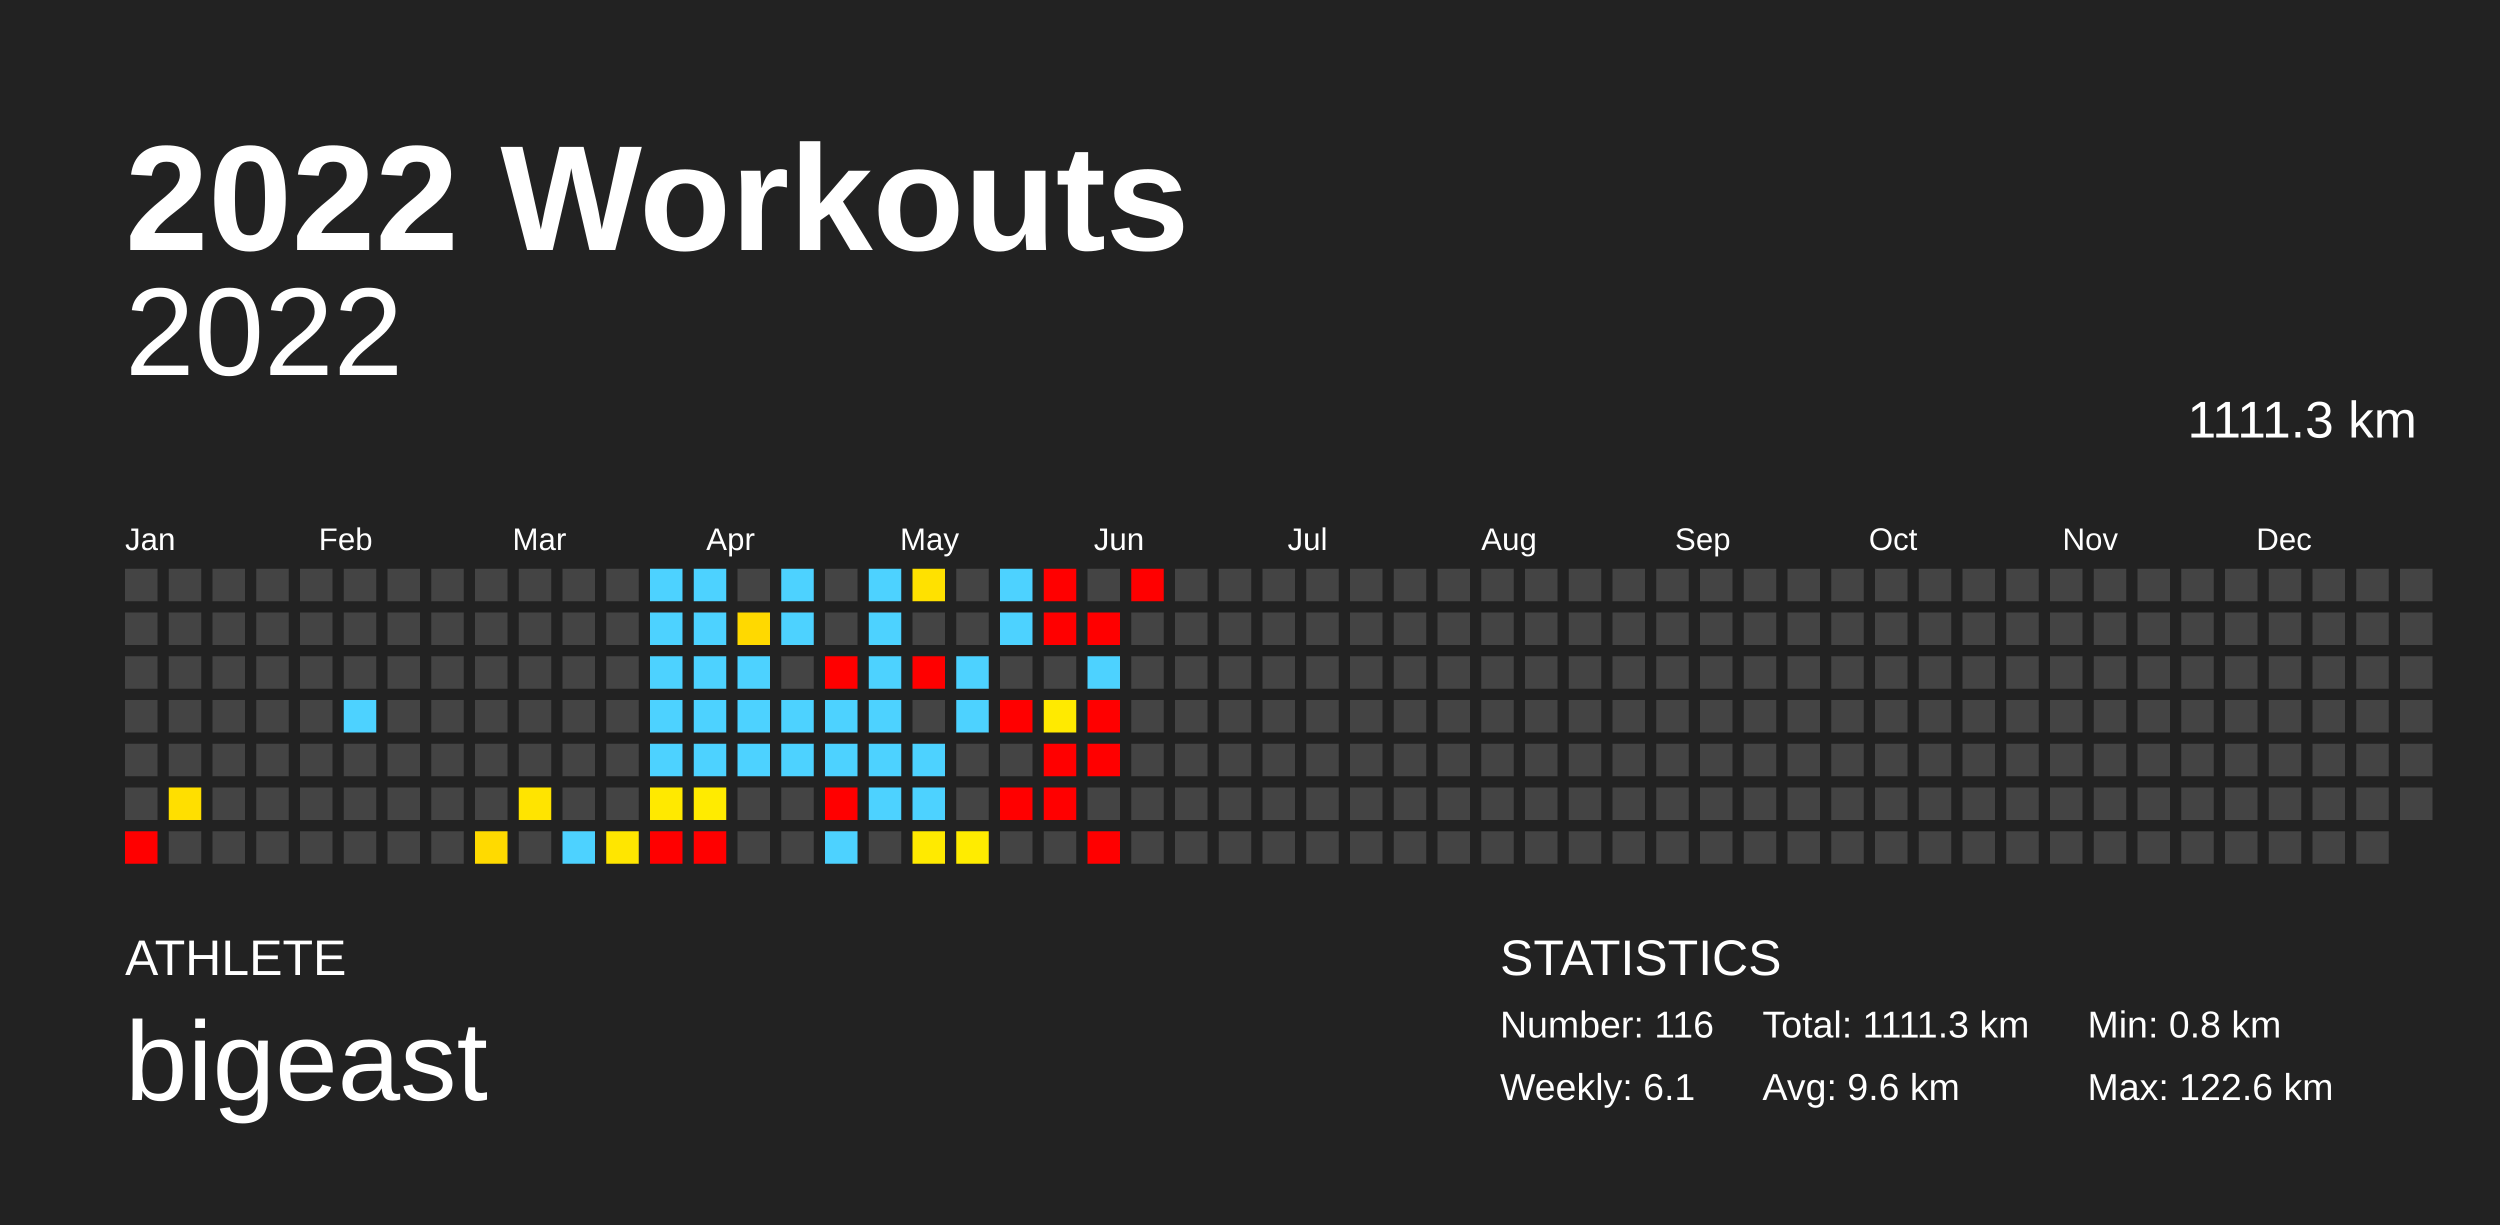
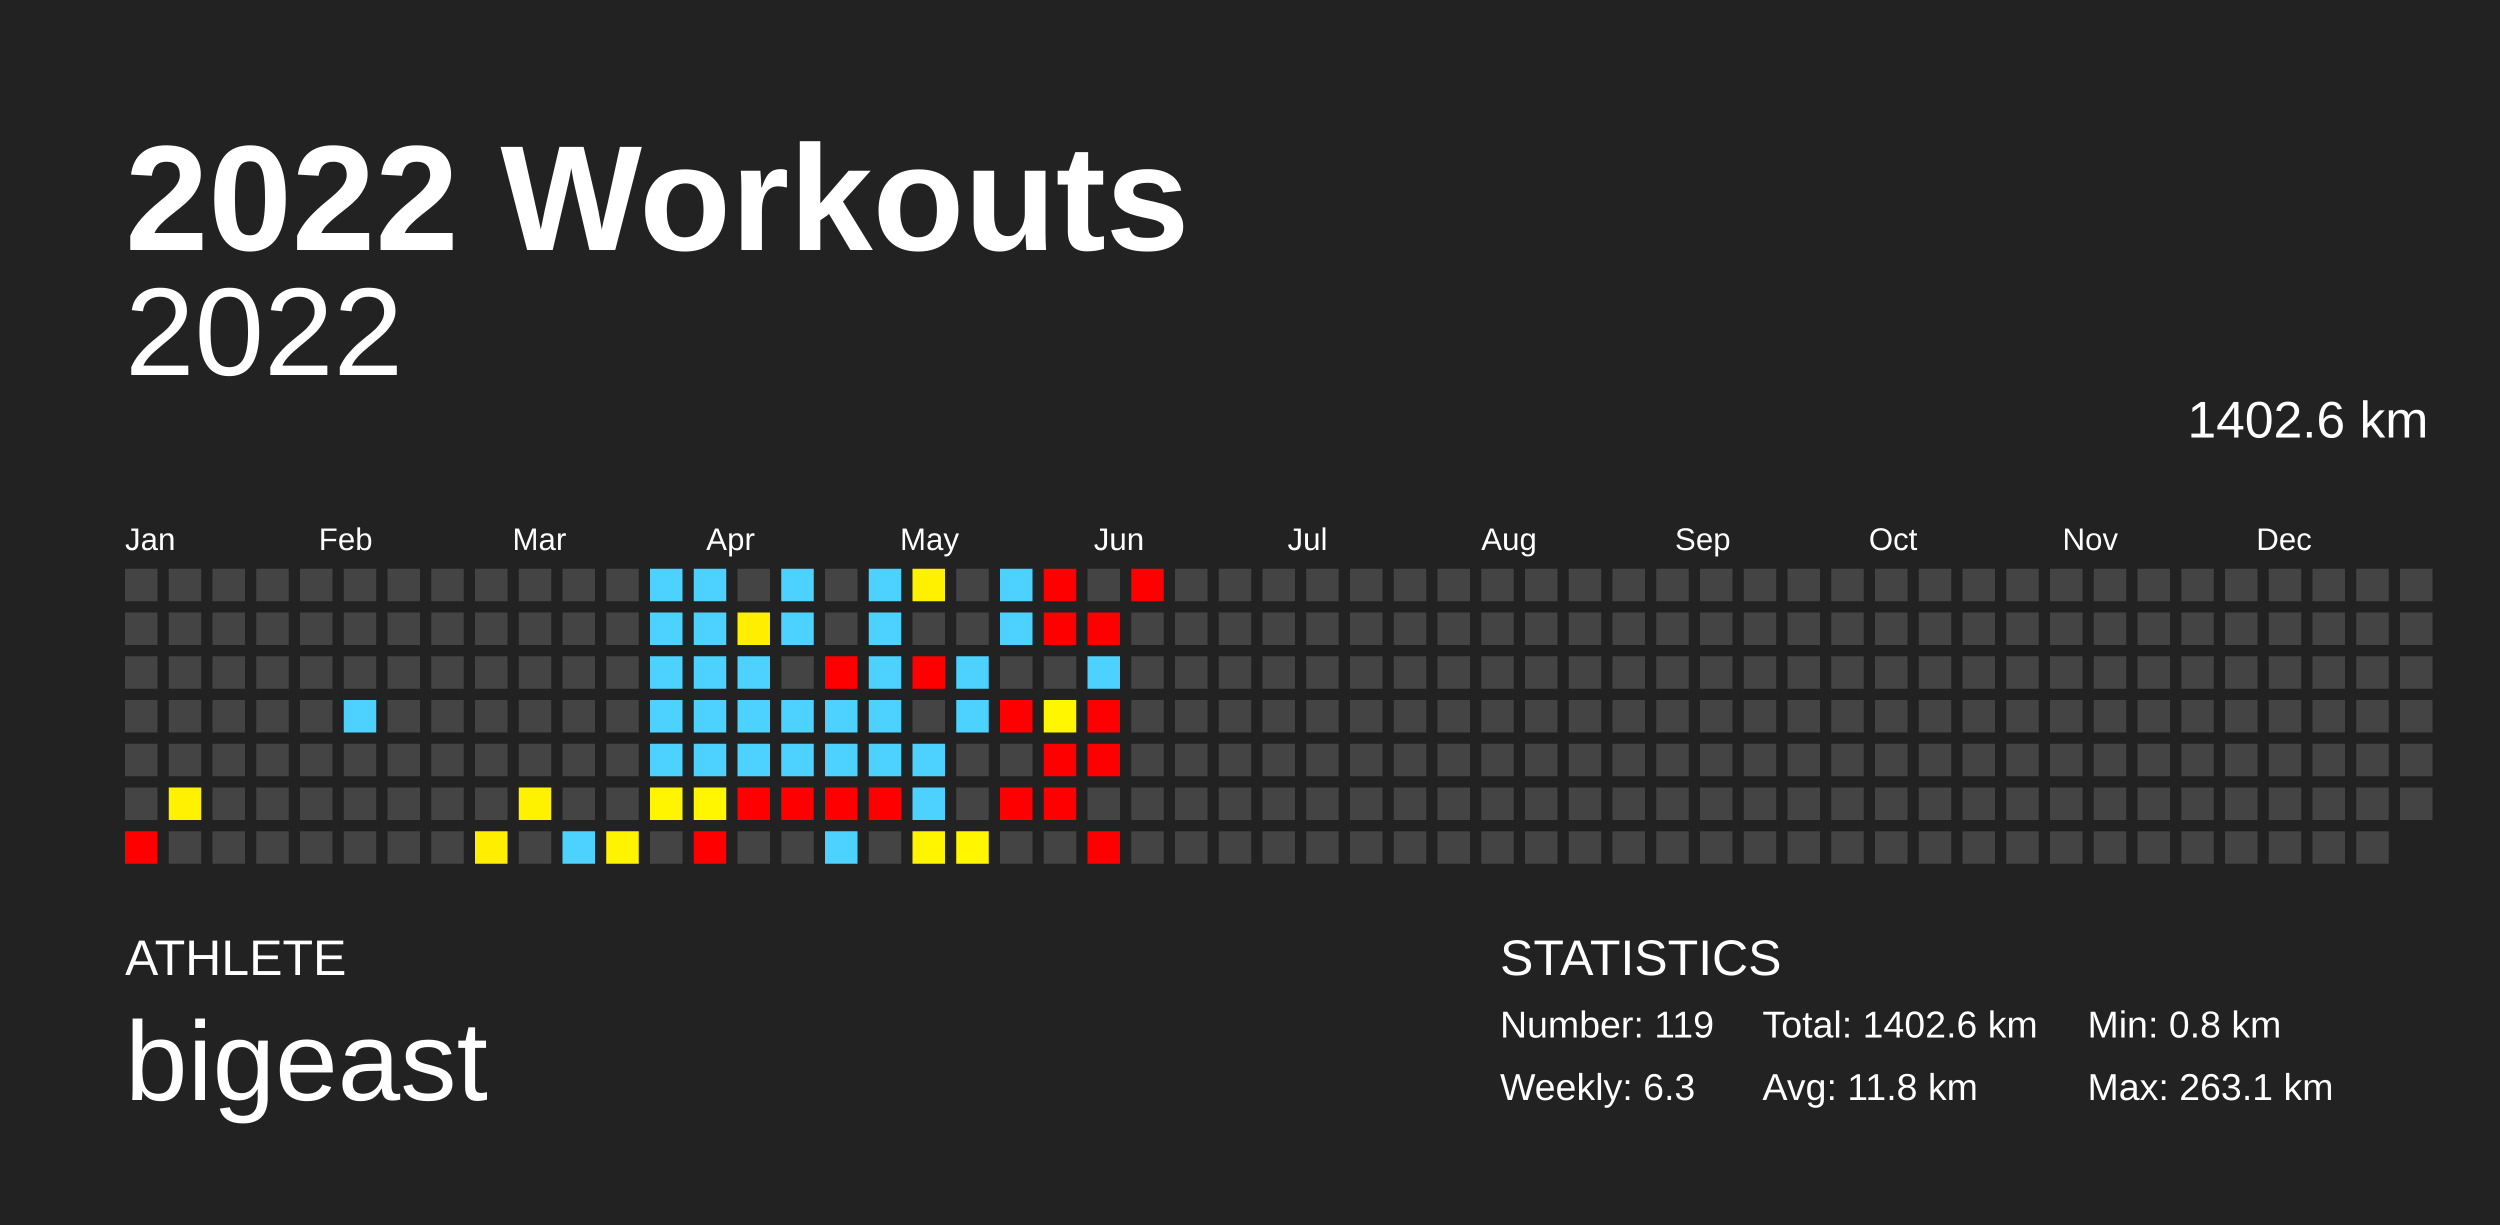
<svg xmlns="http://www.w3.org/2000/svg" baseProfile="full" height="98mm" version="1.1" viewBox="0,0,200,98" width="200mm">
  <defs />
  <rect fill="#222222" height="98" width="200" x="0" y="0" />
  <text fill="#FFFFFF" style="font-size:12px; font-family:Arial; font-weight:bold;" x="10" y="20">2022 Workouts</text>
  <text fill="#FFFFFF" style="font-size:4px; font-family:Arial" x="10" y="78">ATHLETE</text>
  <text fill="#FFFFFF" style="font-size:9px; font-family:Arial" x="10" y="88">bigeast</text>
  <text fill="#FFFFFF" style="font-size:4px; font-family:Arial" x="120" y="78">STATISTICS</text>
-   <text fill="#FFFFFF" style="font-size:3px; font-family:Arial" x="120" y="83">Number: 116</text>
-   <text fill="#FFFFFF" style="font-size:3px; font-family:Arial" x="120" y="88">Weekly: 6.1</text>
-   <text fill="#FFFFFF" style="font-size:3px; font-family:Arial" x="141" y="83">Total: 1111.3 km</text>
-   <text fill="#FFFFFF" style="font-size:3px; font-family:Arial" x="141" y="88">Avg: 9.6 km</text>
+   <text fill="#FFFFFF" style="font-size:3px; font-family:Arial" x="120" y="83">Number: 119</text>
+   <text fill="#FFFFFF" style="font-size:3px; font-family:Arial" x="120" y="88">Weekly: 6.3</text>
+   <text fill="#FFFFFF" style="font-size:3px; font-family:Arial" x="141" y="83">Total: 1402.6 km</text>
+   <text fill="#FFFFFF" style="font-size:3px; font-family:Arial" x="141" y="88">Avg: 11.8 km</text>
  <text fill="#FFFFFF" style="font-size:3px; font-family:Arial" x="167" y="83">Min: 0.8 km</text>
-   <text fill="#FFFFFF" style="font-size:3px; font-family:Arial" x="167" y="88">Max: 122.6 km</text>
+   <text fill="#FFFFFF" style="font-size:3px; font-family:Arial" x="167" y="88">Max: 263.1 km</text>
  <text alignment-baseline="hanging" fill="#FFFFFF" style="font-size:10.0px; font-family:Arial;" x="10" y="30">2022</text>
-   <text alignment-baseline="hanging" fill="#FFFFFF" style="font-size:4.125px; font-family:Arial;" x="175" y="35">1111.3 km</text>
+   <text alignment-baseline="hanging" fill="#FFFFFF" style="font-size:4.125px; font-family:Arial;" x="175" y="35">1402.6 km</text>
  <text fill="#FFFFFF" style="font-size:2.5px; font-family:Arial" x="10.0" y="44">Jan</text>
  <text fill="#FFFFFF" style="font-size:2.5px; font-family:Arial" x="25.5" y="44">Feb</text>
  <text fill="#FFFFFF" style="font-size:2.5px; font-family:Arial" x="41.0" y="44">Mar</text>
  <text fill="#FFFFFF" style="font-size:2.5px; font-family:Arial" x="56.5" y="44">Apr</text>
  <text fill="#FFFFFF" style="font-size:2.5px; font-family:Arial" x="72.0" y="44">May</text>
  <text fill="#FFFFFF" style="font-size:2.5px; font-family:Arial" x="87.5" y="44">Jun</text>
  <text fill="#FFFFFF" style="font-size:2.5px; font-family:Arial" x="103.0" y="44">Jul</text>
  <text fill="#FFFFFF" style="font-size:2.5px; font-family:Arial" x="118.5" y="44">Aug</text>
  <text fill="#FFFFFF" style="font-size:2.5px; font-family:Arial" x="134.0" y="44">Sep</text>
  <text fill="#FFFFFF" style="font-size:2.5px; font-family:Arial" x="149.5" y="44">Oct</text>
  <text fill="#FFFFFF" style="font-size:2.5px; font-family:Arial" x="165.0" y="44">Nov</text>
  <text fill="#FFFFFF" style="font-size:2.5px; font-family:Arial" x="180.5" y="44">Dec</text>
  <rect fill="#444444" height="2.6" width="2.6" x="10.0" y="45.5" />
  <rect fill="#444444" height="2.6" width="2.6" x="10.0" y="49.0" />
  <rect fill="#444444" height="2.6" width="2.6" x="10.0" y="52.5" />
  <rect fill="#444444" height="2.6" width="2.6" x="10.0" y="56.0" />
  <rect fill="#444444" height="2.6" width="2.6" x="10.0" y="59.5" />
  <rect fill="#444444" height="2.6" width="2.6" x="10.0" y="63.0" />
  <rect fill="red" height="2.6" width="2.6" x="10.0" y="66.5" />
  <rect fill="#444444" height="2.6" width="2.6" x="13.5" y="45.5" />
  <rect fill="#444444" height="2.6" width="2.6" x="13.5" y="49.0" />
  <rect fill="#444444" height="2.6" width="2.6" x="13.5" y="52.5" />
  <rect fill="#444444" height="2.6" width="2.6" x="13.5" y="56.0" />
  <rect fill="#444444" height="2.6" width="2.6" x="13.5" y="59.5" />
-   <rect fill="#ffdf00" height="2.6" width="2.6" x="13.5" y="63.0" />
+   <rect fill="#fff100" height="2.6" width="2.6" x="13.5" y="63.0" />
  <rect fill="#444444" height="2.6" width="2.6" x="13.5" y="66.5" />
  <rect fill="#444444" height="2.6" width="2.6" x="17.0" y="45.5" />
  <rect fill="#444444" height="2.6" width="2.6" x="17.0" y="49.0" />
  <rect fill="#444444" height="2.6" width="2.6" x="17.0" y="52.5" />
  <rect fill="#444444" height="2.6" width="2.6" x="17.0" y="56.0" />
  <rect fill="#444444" height="2.6" width="2.6" x="17.0" y="59.5" />
  <rect fill="#444444" height="2.6" width="2.6" x="17.0" y="63.0" />
  <rect fill="#444444" height="2.6" width="2.6" x="17.0" y="66.5" />
  <rect fill="#444444" height="2.6" width="2.6" x="20.5" y="45.5" />
  <rect fill="#444444" height="2.6" width="2.6" x="20.5" y="49.0" />
  <rect fill="#444444" height="2.6" width="2.6" x="20.5" y="52.5" />
  <rect fill="#444444" height="2.6" width="2.6" x="20.5" y="56.0" />
  <rect fill="#444444" height="2.6" width="2.6" x="20.5" y="59.5" />
  <rect fill="#444444" height="2.6" width="2.6" x="20.5" y="63.0" />
  <rect fill="#444444" height="2.6" width="2.6" x="20.5" y="66.5" />
  <rect fill="#444444" height="2.6" width="2.6" x="24.0" y="45.5" />
  <rect fill="#444444" height="2.6" width="2.6" x="24.0" y="49.0" />
  <rect fill="#444444" height="2.6" width="2.6" x="24.0" y="52.5" />
  <rect fill="#444444" height="2.6" width="2.6" x="24.0" y="56.0" />
  <rect fill="#444444" height="2.6" width="2.6" x="24.0" y="59.5" />
  <rect fill="#444444" height="2.6" width="2.6" x="24.0" y="63.0" />
  <rect fill="#444444" height="2.6" width="2.6" x="24.0" y="66.5" />
  <rect fill="#444444" height="2.6" width="2.6" x="27.5" y="45.5" />
  <rect fill="#444444" height="2.6" width="2.6" x="27.5" y="49.0" />
  <rect fill="#444444" height="2.6" width="2.6" x="27.5" y="52.5" />
  <rect fill="#4dd2ff" height="2.6" width="2.6" x="27.5" y="56.0" />
  <rect fill="#444444" height="2.6" width="2.6" x="27.5" y="59.5" />
  <rect fill="#444444" height="2.6" width="2.6" x="27.5" y="63.0" />
  <rect fill="#444444" height="2.6" width="2.6" x="27.5" y="66.5" />
  <rect fill="#444444" height="2.6" width="2.6" x="31.0" y="45.5" />
  <rect fill="#444444" height="2.6" width="2.6" x="31.0" y="49.0" />
  <rect fill="#444444" height="2.6" width="2.6" x="31.0" y="52.5" />
  <rect fill="#444444" height="2.6" width="2.6" x="31.0" y="56.0" />
  <rect fill="#444444" height="2.6" width="2.6" x="31.0" y="59.5" />
  <rect fill="#444444" height="2.6" width="2.6" x="31.0" y="63.0" />
  <rect fill="#444444" height="2.6" width="2.6" x="31.0" y="66.5" />
  <rect fill="#444444" height="2.6" width="2.6" x="34.5" y="45.5" />
  <rect fill="#444444" height="2.6" width="2.6" x="34.5" y="49.0" />
  <rect fill="#444444" height="2.6" width="2.6" x="34.5" y="52.5" />
  <rect fill="#444444" height="2.6" width="2.6" x="34.5" y="56.0" />
  <rect fill="#444444" height="2.6" width="2.6" x="34.5" y="59.5" />
  <rect fill="#444444" height="2.6" width="2.6" x="34.5" y="63.0" />
  <rect fill="#444444" height="2.6" width="2.6" x="34.5" y="66.5" />
  <rect fill="#444444" height="2.6" width="2.6" x="38.0" y="45.5" />
  <rect fill="#444444" height="2.6" width="2.6" x="38.0" y="49.0" />
  <rect fill="#444444" height="2.6" width="2.6" x="38.0" y="52.5" />
  <rect fill="#444444" height="2.6" width="2.6" x="38.0" y="56.0" />
  <rect fill="#444444" height="2.6" width="2.6" x="38.0" y="59.5" />
  <rect fill="#444444" height="2.6" width="2.6" x="38.0" y="63.0" />
-   <rect fill="#ffda00" height="2.6" width="2.6" x="38.0" y="66.5" />
+   <rect fill="#ffee00" height="2.6" width="2.6" x="38.0" y="66.5" />
  <rect fill="#444444" height="2.6" width="2.6" x="41.5" y="45.5" />
  <rect fill="#444444" height="2.6" width="2.6" x="41.5" y="49.0" />
  <rect fill="#444444" height="2.6" width="2.6" x="41.5" y="52.5" />
  <rect fill="#444444" height="2.6" width="2.6" x="41.5" y="56.0" />
  <rect fill="#444444" height="2.6" width="2.6" x="41.5" y="59.5" />
-   <rect fill="#ffe400" height="2.6" width="2.6" x="41.5" y="63.0" />
+   <rect fill="#fff200" height="2.6" width="2.6" x="41.5" y="63.0" />
  <rect fill="#444444" height="2.6" width="2.6" x="41.5" y="66.5" />
  <rect fill="#444444" height="2.6" width="2.6" x="45.0" y="45.5" />
  <rect fill="#444444" height="2.6" width="2.6" x="45.0" y="49.0" />
  <rect fill="#444444" height="2.6" width="2.6" x="45.0" y="52.5" />
  <rect fill="#444444" height="2.6" width="2.6" x="45.0" y="56.0" />
  <rect fill="#444444" height="2.6" width="2.6" x="45.0" y="59.5" />
  <rect fill="#444444" height="2.6" width="2.6" x="45.0" y="63.0" />
  <rect fill="#4dd2ff" height="2.6" width="2.6" x="45.0" y="66.5" />
  <rect fill="#444444" height="2.6" width="2.6" x="48.5" y="45.5" />
  <rect fill="#444444" height="2.6" width="2.6" x="48.5" y="49.0" />
  <rect fill="#444444" height="2.6" width="2.6" x="48.5" y="52.5" />
  <rect fill="#444444" height="2.6" width="2.6" x="48.5" y="56.0" />
  <rect fill="#444444" height="2.6" width="2.6" x="48.5" y="59.5" />
  <rect fill="#444444" height="2.6" width="2.6" x="48.5" y="63.0" />
-   <rect fill="#ffe600" height="2.6" width="2.6" x="48.5" y="66.5" />
+   <rect fill="#fff400" height="2.6" width="2.6" x="48.5" y="66.5" />
  <rect fill="#4dd2ff" height="2.6" width="2.6" x="52.0" y="45.5" />
  <rect fill="#4dd2ff" height="2.6" width="2.6" x="52.0" y="49.0" />
  <rect fill="#4dd2ff" height="2.6" width="2.6" x="52.0" y="52.5" />
  <rect fill="#4dd2ff" height="2.6" width="2.6" x="52.0" y="56.0" />
  <rect fill="#4dd2ff" height="2.6" width="2.6" x="52.0" y="59.5" />
-   <rect fill="#ffe900" height="2.6" width="2.6" x="52.0" y="63.0" />
-   <rect fill="red" height="2.6" width="2.6" x="52.0" y="66.5" />
+   <rect fill="#fff500" height="2.6" width="2.6" x="52.0" y="63.0" />
+   <rect fill="#444444" height="2.6" width="2.6" x="52.0" y="66.5" />
  <rect fill="#4dd2ff" height="2.6" width="2.6" x="55.5" y="45.5" />
  <rect fill="#4dd2ff" height="2.6" width="2.6" x="55.5" y="49.0" />
  <rect fill="#4dd2ff" height="2.6" width="2.6" x="55.5" y="52.5" />
  <rect fill="#4dd2ff" height="2.6" width="2.6" x="55.5" y="56.0" />
  <rect fill="#4dd2ff" height="2.6" width="2.6" x="55.5" y="59.5" />
-   <rect fill="#ffeb00" height="2.6" width="2.6" x="55.5" y="63.0" />
+   <rect fill="#fff600" height="2.6" width="2.6" x="55.5" y="63.0" />
  <rect fill="red" height="2.6" width="2.6" x="55.5" y="66.5" />
  <rect fill="#444444" height="2.6" width="2.6" x="59.0" y="45.5" />
-   <rect fill="#ffd900" height="2.6" width="2.6" x="59.0" y="49.0" />
+   <rect fill="#ffee00" height="2.6" width="2.6" x="59.0" y="49.0" />
  <rect fill="#4dd2ff" height="2.6" width="2.6" x="59.0" y="52.5" />
  <rect fill="#4dd2ff" height="2.6" width="2.6" x="59.0" y="56.0" />
  <rect fill="#4dd2ff" height="2.6" width="2.6" x="59.0" y="59.5" />
-   <rect fill="#444444" height="2.6" width="2.6" x="59.0" y="63.0" />
+   <rect fill="red" height="2.6" width="2.6" x="59.0" y="63.0" />
  <rect fill="#444444" height="2.6" width="2.6" x="59.0" y="66.5" />
  <rect fill="#4dd2ff" height="2.6" width="2.6" x="62.5" y="45.5" />
  <rect fill="#4dd2ff" height="2.6" width="2.6" x="62.5" y="49.0" />
  <rect fill="#444444" height="2.6" width="2.6" x="62.5" y="52.5" />
  <rect fill="#4dd2ff" height="2.6" width="2.6" x="62.5" y="56.0" />
  <rect fill="#4dd2ff" height="2.6" width="2.6" x="62.5" y="59.5" />
-   <rect fill="#444444" height="2.6" width="2.6" x="62.5" y="63.0" />
+   <rect fill="red" height="2.6" width="2.6" x="62.5" y="63.0" />
  <rect fill="#444444" height="2.6" width="2.6" x="62.5" y="66.5" />
  <rect fill="#444444" height="2.6" width="2.6" x="66.0" y="45.5" />
  <rect fill="#444444" height="2.6" width="2.6" x="66.0" y="49.0" />
  <rect fill="red" height="2.6" width="2.6" x="66.0" y="52.5" />
  <rect fill="#4dd2ff" height="2.6" width="2.6" x="66.0" y="56.0" />
  <rect fill="#4dd2ff" height="2.6" width="2.6" x="66.0" y="59.5" />
  <rect fill="red" height="2.6" width="2.6" x="66.0" y="63.0" />
  <rect fill="#4dd2ff" height="2.6" width="2.6" x="66.0" y="66.5" />
  <rect fill="#4dd2ff" height="2.6" width="2.6" x="69.5" y="45.5" />
  <rect fill="#4dd2ff" height="2.6" width="2.6" x="69.5" y="49.0" />
  <rect fill="#4dd2ff" height="2.6" width="2.6" x="69.5" y="52.5" />
  <rect fill="#4dd2ff" height="2.6" width="2.6" x="69.5" y="56.0" />
  <rect fill="#4dd2ff" height="2.6" width="2.6" x="69.5" y="59.5" />
-   <rect fill="#4dd2ff" height="2.6" width="2.6" x="69.5" y="63.0" />
+   <rect fill="red" height="2.6" width="2.6" x="69.5" y="63.0" />
  <rect fill="#444444" height="2.6" width="2.6" x="69.5" y="66.5" />
-   <rect fill="#ffe100" height="2.6" width="2.6" x="73.0" y="45.5" />
+   <rect fill="#fff100" height="2.6" width="2.6" x="73.0" y="45.5" />
  <rect fill="#444444" height="2.6" width="2.6" x="73.0" y="49.0" />
  <rect fill="red" height="2.6" width="2.6" x="73.0" y="52.5" />
  <rect fill="#444444" height="2.6" width="2.6" x="73.0" y="56.0" />
  <rect fill="#4dd2ff" height="2.6" width="2.6" x="73.0" y="59.5" />
  <rect fill="#4dd2ff" height="2.6" width="2.6" x="73.0" y="63.0" />
-   <rect fill="#ffea00" height="2.6" width="2.6" x="73.0" y="66.5" />
+   <rect fill="#fff500" height="2.6" width="2.6" x="73.0" y="66.5" />
  <rect fill="#444444" height="2.6" width="2.6" x="76.5" y="45.5" />
  <rect fill="#444444" height="2.6" width="2.6" x="76.5" y="49.0" />
  <rect fill="#4dd2ff" height="2.6" width="2.6" x="76.5" y="52.5" />
  <rect fill="#4dd2ff" height="2.6" width="2.6" x="76.5" y="56.0" />
  <rect fill="#444444" height="2.6" width="2.6" x="76.5" y="59.5" />
  <rect fill="#444444" height="2.6" width="2.6" x="76.5" y="63.0" />
-   <rect fill="#ffec00" height="2.6" width="2.6" x="76.5" y="66.5" />
+   <rect fill="#fff600" height="2.6" width="2.6" x="76.5" y="66.5" />
  <rect fill="#4dd2ff" height="2.6" width="2.6" x="80.0" y="45.5" />
  <rect fill="#4dd2ff" height="2.6" width="2.6" x="80.0" y="49.0" />
  <rect fill="#444444" height="2.6" width="2.6" x="80.0" y="52.5" />
  <rect fill="red" height="2.6" width="2.6" x="80.0" y="56.0" />
  <rect fill="#444444" height="2.6" width="2.6" x="80.0" y="59.5" />
  <rect fill="red" height="2.6" width="2.6" x="80.0" y="63.0" />
  <rect fill="#444444" height="2.6" width="2.6" x="80.0" y="66.5" />
  <rect fill="red" height="2.6" width="2.6" x="83.5" y="45.5" />
  <rect fill="red" height="2.6" width="2.6" x="83.5" y="49.0" />
  <rect fill="#444444" height="2.6" width="2.6" x="83.5" y="52.5" />
-   <rect fill="#ffea00" height="2.6" width="2.6" x="83.5" y="56.0" />
+   <rect fill="#fff600" height="2.6" width="2.6" x="83.5" y="56.0" />
  <rect fill="red" height="2.6" width="2.6" x="83.5" y="59.5" />
  <rect fill="red" height="2.6" width="2.6" x="83.5" y="63.0" />
  <rect fill="#444444" height="2.6" width="2.6" x="83.5" y="66.5" />
  <rect fill="#444444" height="2.6" width="2.6" x="87.0" y="45.5" />
  <rect fill="red" height="2.6" width="2.6" x="87.0" y="49.0" />
  <rect fill="#4dd2ff" height="2.6" width="2.6" x="87.0" y="52.5" />
  <rect fill="red" height="2.6" width="2.6" x="87.0" y="56.0" />
  <rect fill="red" height="2.6" width="2.6" x="87.0" y="59.5" />
  <rect fill="#444444" height="2.6" width="2.6" x="87.0" y="63.0" />
  <rect fill="red" height="2.6" width="2.6" x="87.0" y="66.5" />
  <rect fill="red" height="2.6" width="2.6" x="90.5" y="45.5" />
  <rect fill="#444444" height="2.6" width="2.6" x="90.5" y="49.0" />
  <rect fill="#444444" height="2.6" width="2.6" x="90.5" y="52.5" />
  <rect fill="#444444" height="2.6" width="2.6" x="90.5" y="56.0" />
  <rect fill="#444444" height="2.6" width="2.6" x="90.5" y="59.5" />
  <rect fill="#444444" height="2.6" width="2.6" x="90.5" y="63.0" />
  <rect fill="#444444" height="2.6" width="2.6" x="90.5" y="66.5" />
  <rect fill="#444444" height="2.6" width="2.6" x="94.0" y="45.5" />
  <rect fill="#444444" height="2.6" width="2.6" x="94.0" y="49.0" />
  <rect fill="#444444" height="2.6" width="2.6" x="94.0" y="52.5" />
  <rect fill="#444444" height="2.6" width="2.6" x="94.0" y="56.0" />
  <rect fill="#444444" height="2.6" width="2.6" x="94.0" y="59.5" />
  <rect fill="#444444" height="2.6" width="2.6" x="94.0" y="63.0" />
  <rect fill="#444444" height="2.6" width="2.6" x="94.0" y="66.5" />
  <rect fill="#444444" height="2.6" width="2.6" x="97.5" y="45.5" />
  <rect fill="#444444" height="2.6" width="2.6" x="97.5" y="49.0" />
  <rect fill="#444444" height="2.6" width="2.6" x="97.5" y="52.5" />
  <rect fill="#444444" height="2.6" width="2.6" x="97.5" y="56.0" />
  <rect fill="#444444" height="2.6" width="2.6" x="97.5" y="59.5" />
  <rect fill="#444444" height="2.6" width="2.6" x="97.5" y="63.0" />
  <rect fill="#444444" height="2.6" width="2.6" x="97.5" y="66.5" />
  <rect fill="#444444" height="2.6" width="2.6" x="101.0" y="45.5" />
  <rect fill="#444444" height="2.6" width="2.6" x="101.0" y="49.0" />
  <rect fill="#444444" height="2.6" width="2.6" x="101.0" y="52.5" />
  <rect fill="#444444" height="2.6" width="2.6" x="101.0" y="56.0" />
  <rect fill="#444444" height="2.6" width="2.6" x="101.0" y="59.5" />
  <rect fill="#444444" height="2.6" width="2.6" x="101.0" y="63.0" />
  <rect fill="#444444" height="2.6" width="2.6" x="101.0" y="66.5" />
  <rect fill="#444444" height="2.6" width="2.6" x="104.5" y="45.5" />
  <rect fill="#444444" height="2.6" width="2.6" x="104.5" y="49.0" />
  <rect fill="#444444" height="2.6" width="2.6" x="104.5" y="52.5" />
  <rect fill="#444444" height="2.6" width="2.6" x="104.5" y="56.0" />
  <rect fill="#444444" height="2.6" width="2.6" x="104.5" y="59.5" />
  <rect fill="#444444" height="2.6" width="2.6" x="104.5" y="63.0" />
  <rect fill="#444444" height="2.6" width="2.6" x="104.5" y="66.5" />
  <rect fill="#444444" height="2.6" width="2.6" x="108.0" y="45.5" />
  <rect fill="#444444" height="2.6" width="2.6" x="108.0" y="49.0" />
  <rect fill="#444444" height="2.6" width="2.6" x="108.0" y="52.5" />
  <rect fill="#444444" height="2.6" width="2.6" x="108.0" y="56.0" />
  <rect fill="#444444" height="2.6" width="2.6" x="108.0" y="59.5" />
  <rect fill="#444444" height="2.6" width="2.6" x="108.0" y="63.0" />
  <rect fill="#444444" height="2.6" width="2.6" x="108.0" y="66.5" />
  <rect fill="#444444" height="2.6" width="2.6" x="111.5" y="45.5" />
  <rect fill="#444444" height="2.6" width="2.6" x="111.5" y="49.0" />
  <rect fill="#444444" height="2.6" width="2.6" x="111.5" y="52.5" />
  <rect fill="#444444" height="2.6" width="2.6" x="111.5" y="56.0" />
  <rect fill="#444444" height="2.6" width="2.6" x="111.5" y="59.5" />
  <rect fill="#444444" height="2.6" width="2.6" x="111.5" y="63.0" />
  <rect fill="#444444" height="2.6" width="2.6" x="111.5" y="66.5" />
  <rect fill="#444444" height="2.6" width="2.6" x="115.0" y="45.5" />
  <rect fill="#444444" height="2.6" width="2.6" x="115.0" y="49.0" />
  <rect fill="#444444" height="2.6" width="2.6" x="115.0" y="52.5" />
  <rect fill="#444444" height="2.6" width="2.6" x="115.0" y="56.0" />
  <rect fill="#444444" height="2.6" width="2.6" x="115.0" y="59.5" />
  <rect fill="#444444" height="2.6" width="2.6" x="115.0" y="63.0" />
  <rect fill="#444444" height="2.6" width="2.6" x="115.0" y="66.5" />
  <rect fill="#444444" height="2.6" width="2.6" x="118.5" y="45.5" />
  <rect fill="#444444" height="2.6" width="2.6" x="118.5" y="49.0" />
  <rect fill="#444444" height="2.6" width="2.6" x="118.5" y="52.5" />
  <rect fill="#444444" height="2.6" width="2.6" x="118.5" y="56.0" />
  <rect fill="#444444" height="2.6" width="2.6" x="118.5" y="59.5" />
  <rect fill="#444444" height="2.6" width="2.6" x="118.5" y="63.0" />
  <rect fill="#444444" height="2.6" width="2.6" x="118.5" y="66.5" />
  <rect fill="#444444" height="2.6" width="2.6" x="122.0" y="45.5" />
  <rect fill="#444444" height="2.6" width="2.6" x="122.0" y="49.0" />
  <rect fill="#444444" height="2.6" width="2.6" x="122.0" y="52.5" />
  <rect fill="#444444" height="2.6" width="2.6" x="122.0" y="56.0" />
  <rect fill="#444444" height="2.6" width="2.6" x="122.0" y="59.5" />
  <rect fill="#444444" height="2.6" width="2.6" x="122.0" y="63.0" />
  <rect fill="#444444" height="2.6" width="2.6" x="122.0" y="66.5" />
  <rect fill="#444444" height="2.6" width="2.6" x="125.5" y="45.5" />
  <rect fill="#444444" height="2.6" width="2.6" x="125.5" y="49.0" />
  <rect fill="#444444" height="2.6" width="2.6" x="125.5" y="52.5" />
  <rect fill="#444444" height="2.6" width="2.6" x="125.5" y="56.0" />
  <rect fill="#444444" height="2.6" width="2.6" x="125.5" y="59.5" />
  <rect fill="#444444" height="2.6" width="2.6" x="125.5" y="63.0" />
  <rect fill="#444444" height="2.6" width="2.6" x="125.5" y="66.5" />
  <rect fill="#444444" height="2.6" width="2.6" x="129.0" y="45.5" />
  <rect fill="#444444" height="2.6" width="2.6" x="129.0" y="49.0" />
  <rect fill="#444444" height="2.6" width="2.6" x="129.0" y="52.5" />
  <rect fill="#444444" height="2.6" width="2.6" x="129.0" y="56.0" />
  <rect fill="#444444" height="2.6" width="2.6" x="129.0" y="59.5" />
  <rect fill="#444444" height="2.6" width="2.6" x="129.0" y="63.0" />
  <rect fill="#444444" height="2.6" width="2.6" x="129.0" y="66.5" />
  <rect fill="#444444" height="2.6" width="2.6" x="132.5" y="45.5" />
  <rect fill="#444444" height="2.6" width="2.6" x="132.5" y="49.0" />
  <rect fill="#444444" height="2.6" width="2.6" x="132.5" y="52.5" />
  <rect fill="#444444" height="2.6" width="2.6" x="132.5" y="56.0" />
  <rect fill="#444444" height="2.6" width="2.6" x="132.5" y="59.5" />
  <rect fill="#444444" height="2.6" width="2.6" x="132.5" y="63.0" />
  <rect fill="#444444" height="2.6" width="2.6" x="132.5" y="66.5" />
  <rect fill="#444444" height="2.6" width="2.6" x="136.0" y="45.5" />
  <rect fill="#444444" height="2.6" width="2.6" x="136.0" y="49.0" />
  <rect fill="#444444" height="2.6" width="2.6" x="136.0" y="52.5" />
  <rect fill="#444444" height="2.6" width="2.6" x="136.0" y="56.0" />
  <rect fill="#444444" height="2.6" width="2.6" x="136.0" y="59.5" />
  <rect fill="#444444" height="2.6" width="2.6" x="136.0" y="63.0" />
  <rect fill="#444444" height="2.6" width="2.6" x="136.0" y="66.5" />
  <rect fill="#444444" height="2.6" width="2.6" x="139.5" y="45.5" />
  <rect fill="#444444" height="2.6" width="2.6" x="139.5" y="49.0" />
  <rect fill="#444444" height="2.6" width="2.6" x="139.5" y="52.5" />
  <rect fill="#444444" height="2.6" width="2.6" x="139.5" y="56.0" />
  <rect fill="#444444" height="2.6" width="2.6" x="139.5" y="59.5" />
  <rect fill="#444444" height="2.6" width="2.6" x="139.5" y="63.0" />
  <rect fill="#444444" height="2.6" width="2.6" x="139.5" y="66.5" />
  <rect fill="#444444" height="2.6" width="2.6" x="143.0" y="45.5" />
  <rect fill="#444444" height="2.6" width="2.6" x="143.0" y="49.0" />
  <rect fill="#444444" height="2.6" width="2.6" x="143.0" y="52.5" />
  <rect fill="#444444" height="2.6" width="2.6" x="143.0" y="56.0" />
  <rect fill="#444444" height="2.6" width="2.6" x="143.0" y="59.5" />
  <rect fill="#444444" height="2.6" width="2.6" x="143.0" y="63.0" />
  <rect fill="#444444" height="2.6" width="2.6" x="143.0" y="66.5" />
  <rect fill="#444444" height="2.6" width="2.6" x="146.5" y="45.5" />
  <rect fill="#444444" height="2.6" width="2.6" x="146.5" y="49.0" />
  <rect fill="#444444" height="2.6" width="2.6" x="146.5" y="52.5" />
  <rect fill="#444444" height="2.6" width="2.6" x="146.5" y="56.0" />
  <rect fill="#444444" height="2.6" width="2.6" x="146.5" y="59.5" />
  <rect fill="#444444" height="2.6" width="2.6" x="146.5" y="63.0" />
  <rect fill="#444444" height="2.6" width="2.6" x="146.5" y="66.5" />
  <rect fill="#444444" height="2.6" width="2.6" x="150.0" y="45.5" />
  <rect fill="#444444" height="2.6" width="2.6" x="150.0" y="49.0" />
  <rect fill="#444444" height="2.6" width="2.6" x="150.0" y="52.5" />
  <rect fill="#444444" height="2.6" width="2.6" x="150.0" y="56.0" />
  <rect fill="#444444" height="2.6" width="2.6" x="150.0" y="59.5" />
  <rect fill="#444444" height="2.6" width="2.6" x="150.0" y="63.0" />
  <rect fill="#444444" height="2.6" width="2.6" x="150.0" y="66.5" />
  <rect fill="#444444" height="2.6" width="2.6" x="153.5" y="45.5" />
  <rect fill="#444444" height="2.6" width="2.6" x="153.5" y="49.0" />
  <rect fill="#444444" height="2.6" width="2.6" x="153.5" y="52.5" />
  <rect fill="#444444" height="2.6" width="2.6" x="153.5" y="56.0" />
  <rect fill="#444444" height="2.6" width="2.6" x="153.5" y="59.5" />
  <rect fill="#444444" height="2.6" width="2.6" x="153.5" y="63.0" />
  <rect fill="#444444" height="2.6" width="2.6" x="153.5" y="66.5" />
  <rect fill="#444444" height="2.6" width="2.6" x="157.0" y="45.5" />
  <rect fill="#444444" height="2.6" width="2.6" x="157.0" y="49.0" />
  <rect fill="#444444" height="2.6" width="2.6" x="157.0" y="52.5" />
  <rect fill="#444444" height="2.6" width="2.6" x="157.0" y="56.0" />
  <rect fill="#444444" height="2.6" width="2.6" x="157.0" y="59.5" />
  <rect fill="#444444" height="2.6" width="2.6" x="157.0" y="63.0" />
  <rect fill="#444444" height="2.6" width="2.6" x="157.0" y="66.5" />
  <rect fill="#444444" height="2.6" width="2.6" x="160.5" y="45.5" />
  <rect fill="#444444" height="2.6" width="2.6" x="160.5" y="49.0" />
  <rect fill="#444444" height="2.6" width="2.6" x="160.5" y="52.5" />
  <rect fill="#444444" height="2.6" width="2.6" x="160.5" y="56.0" />
  <rect fill="#444444" height="2.6" width="2.6" x="160.5" y="59.5" />
  <rect fill="#444444" height="2.6" width="2.6" x="160.5" y="63.0" />
  <rect fill="#444444" height="2.6" width="2.6" x="160.5" y="66.5" />
  <rect fill="#444444" height="2.6" width="2.6" x="164.0" y="45.5" />
  <rect fill="#444444" height="2.6" width="2.6" x="164.0" y="49.0" />
  <rect fill="#444444" height="2.6" width="2.6" x="164.0" y="52.5" />
  <rect fill="#444444" height="2.6" width="2.6" x="164.0" y="56.0" />
  <rect fill="#444444" height="2.6" width="2.6" x="164.0" y="59.5" />
  <rect fill="#444444" height="2.6" width="2.6" x="164.0" y="63.0" />
  <rect fill="#444444" height="2.6" width="2.6" x="164.0" y="66.5" />
  <rect fill="#444444" height="2.6" width="2.6" x="167.5" y="45.5" />
  <rect fill="#444444" height="2.6" width="2.6" x="167.5" y="49.0" />
  <rect fill="#444444" height="2.6" width="2.6" x="167.5" y="52.5" />
  <rect fill="#444444" height="2.6" width="2.6" x="167.5" y="56.0" />
  <rect fill="#444444" height="2.6" width="2.6" x="167.5" y="59.5" />
  <rect fill="#444444" height="2.6" width="2.6" x="167.5" y="63.0" />
  <rect fill="#444444" height="2.6" width="2.6" x="167.5" y="66.5" />
  <rect fill="#444444" height="2.6" width="2.6" x="171.0" y="45.5" />
  <rect fill="#444444" height="2.6" width="2.6" x="171.0" y="49.0" />
  <rect fill="#444444" height="2.6" width="2.6" x="171.0" y="52.5" />
  <rect fill="#444444" height="2.6" width="2.6" x="171.0" y="56.0" />
  <rect fill="#444444" height="2.6" width="2.6" x="171.0" y="59.5" />
  <rect fill="#444444" height="2.6" width="2.6" x="171.0" y="63.0" />
  <rect fill="#444444" height="2.6" width="2.6" x="171.0" y="66.5" />
  <rect fill="#444444" height="2.6" width="2.6" x="174.5" y="45.5" />
  <rect fill="#444444" height="2.6" width="2.6" x="174.5" y="49.0" />
  <rect fill="#444444" height="2.6" width="2.6" x="174.5" y="52.5" />
  <rect fill="#444444" height="2.6" width="2.6" x="174.5" y="56.0" />
  <rect fill="#444444" height="2.6" width="2.6" x="174.5" y="59.5" />
  <rect fill="#444444" height="2.6" width="2.6" x="174.5" y="63.0" />
  <rect fill="#444444" height="2.6" width="2.6" x="174.5" y="66.5" />
  <rect fill="#444444" height="2.6" width="2.6" x="178.0" y="45.5" />
  <rect fill="#444444" height="2.6" width="2.6" x="178.0" y="49.0" />
  <rect fill="#444444" height="2.6" width="2.6" x="178.0" y="52.5" />
  <rect fill="#444444" height="2.6" width="2.6" x="178.0" y="56.0" />
  <rect fill="#444444" height="2.6" width="2.6" x="178.0" y="59.5" />
  <rect fill="#444444" height="2.6" width="2.6" x="178.0" y="63.0" />
  <rect fill="#444444" height="2.6" width="2.6" x="178.0" y="66.5" />
  <rect fill="#444444" height="2.6" width="2.6" x="181.5" y="45.5" />
  <rect fill="#444444" height="2.6" width="2.6" x="181.5" y="49.0" />
  <rect fill="#444444" height="2.6" width="2.6" x="181.5" y="52.5" />
  <rect fill="#444444" height="2.6" width="2.6" x="181.5" y="56.0" />
  <rect fill="#444444" height="2.6" width="2.6" x="181.5" y="59.5" />
  <rect fill="#444444" height="2.6" width="2.6" x="181.5" y="63.0" />
  <rect fill="#444444" height="2.6" width="2.6" x="181.5" y="66.5" />
  <rect fill="#444444" height="2.6" width="2.6" x="185.0" y="45.5" />
  <rect fill="#444444" height="2.6" width="2.6" x="185.0" y="49.0" />
  <rect fill="#444444" height="2.6" width="2.6" x="185.0" y="52.5" />
  <rect fill="#444444" height="2.6" width="2.6" x="185.0" y="56.0" />
  <rect fill="#444444" height="2.6" width="2.6" x="185.0" y="59.5" />
  <rect fill="#444444" height="2.6" width="2.6" x="185.0" y="63.0" />
  <rect fill="#444444" height="2.6" width="2.6" x="185.0" y="66.5" />
  <rect fill="#444444" height="2.6" width="2.6" x="188.5" y="45.5" />
  <rect fill="#444444" height="2.6" width="2.6" x="188.5" y="49.0" />
  <rect fill="#444444" height="2.6" width="2.6" x="188.5" y="52.5" />
  <rect fill="#444444" height="2.6" width="2.6" x="188.5" y="56.0" />
  <rect fill="#444444" height="2.6" width="2.6" x="188.5" y="59.5" />
  <rect fill="#444444" height="2.6" width="2.6" x="188.5" y="63.0" />
  <rect fill="#444444" height="2.6" width="2.6" x="188.5" y="66.5" />
  <rect fill="#444444" height="2.6" width="2.6" x="192.0" y="45.5" />
  <rect fill="#444444" height="2.6" width="2.6" x="192.0" y="49.0" />
  <rect fill="#444444" height="2.6" width="2.6" x="192.0" y="52.5" />
  <rect fill="#444444" height="2.6" width="2.6" x="192.0" y="56.0" />
  <rect fill="#444444" height="2.6" width="2.6" x="192.0" y="59.5" />
  <rect fill="#444444" height="2.6" width="2.6" x="192.0" y="63.0" />
</svg>
